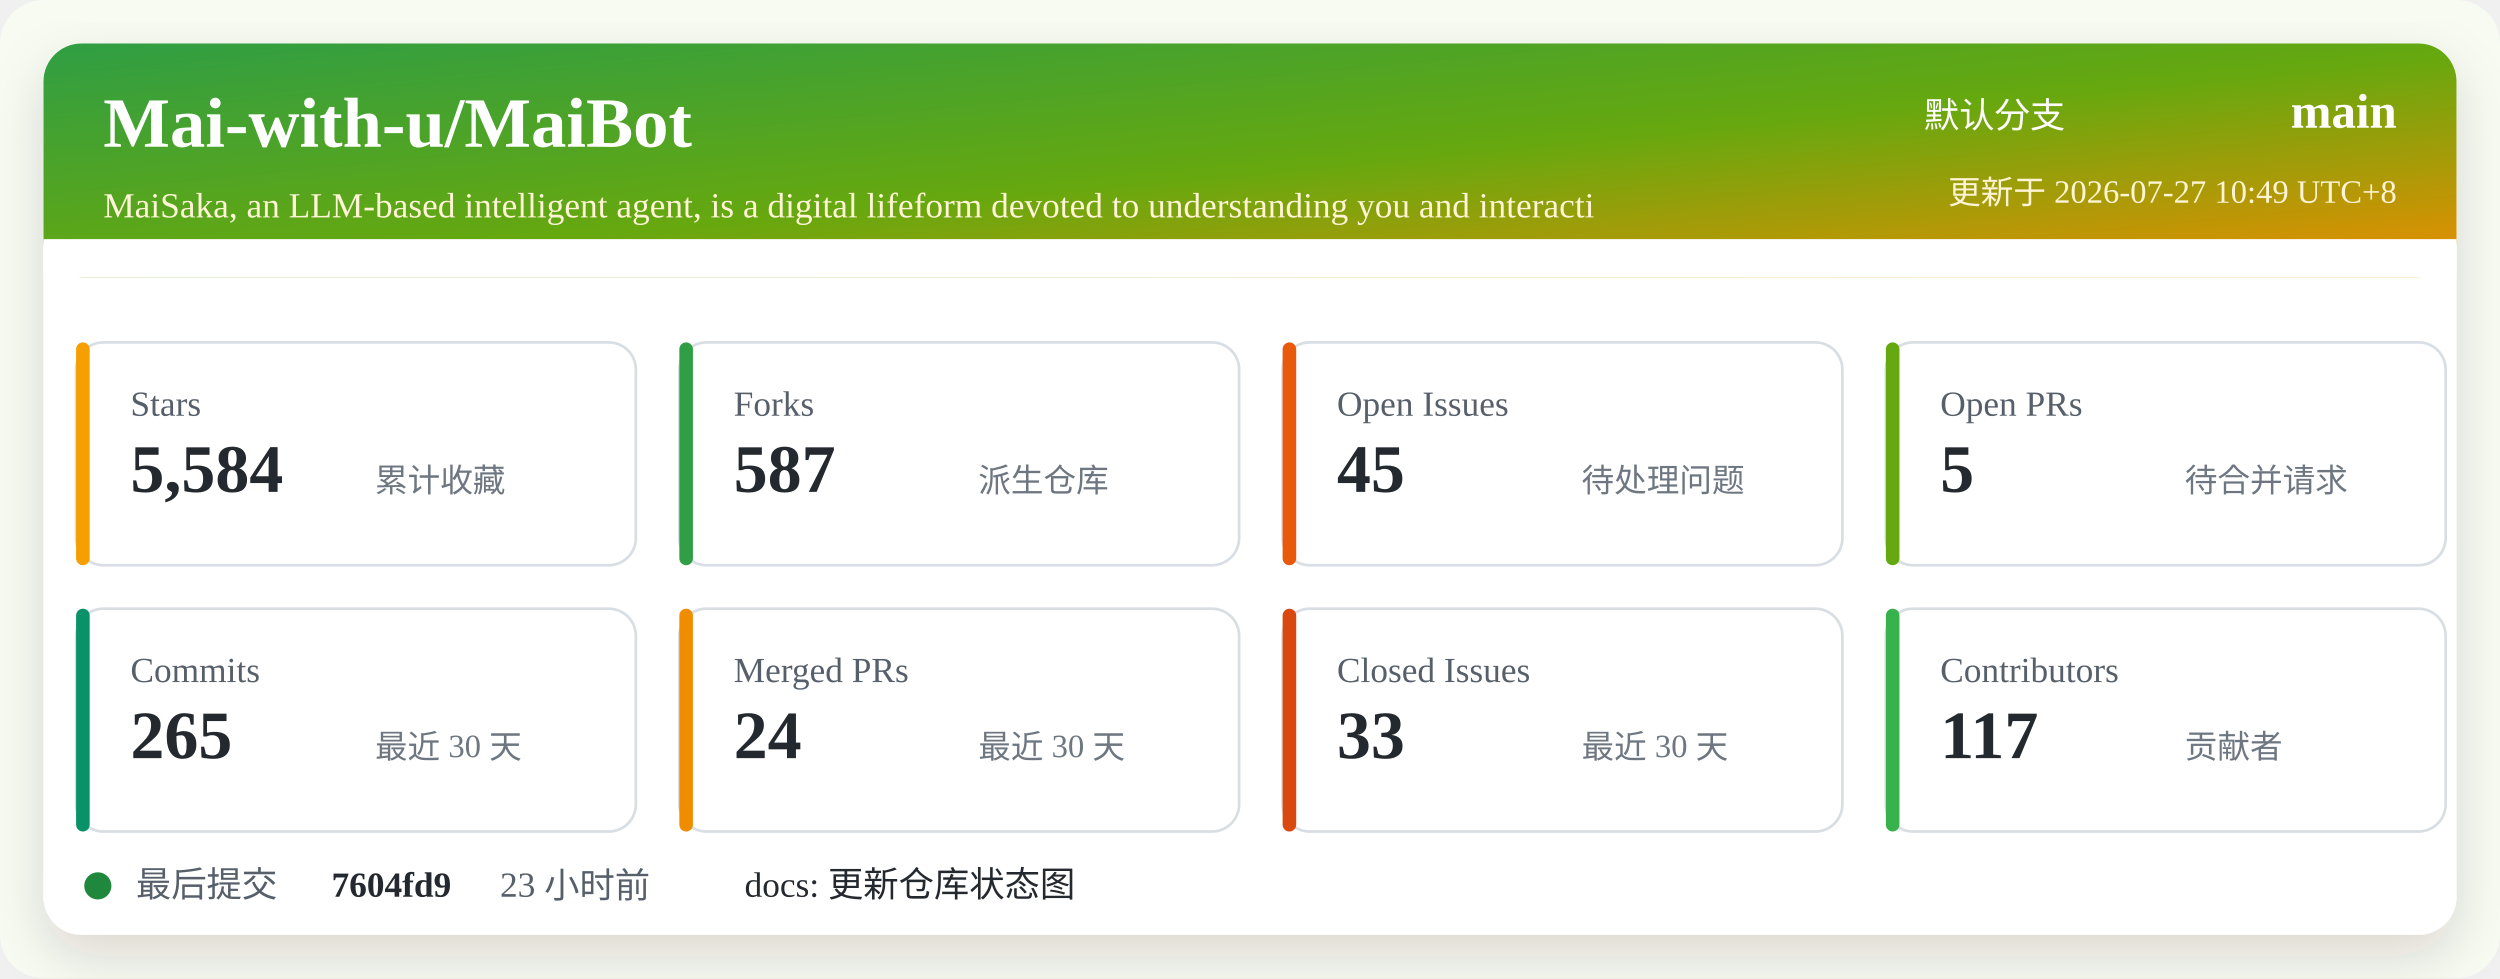
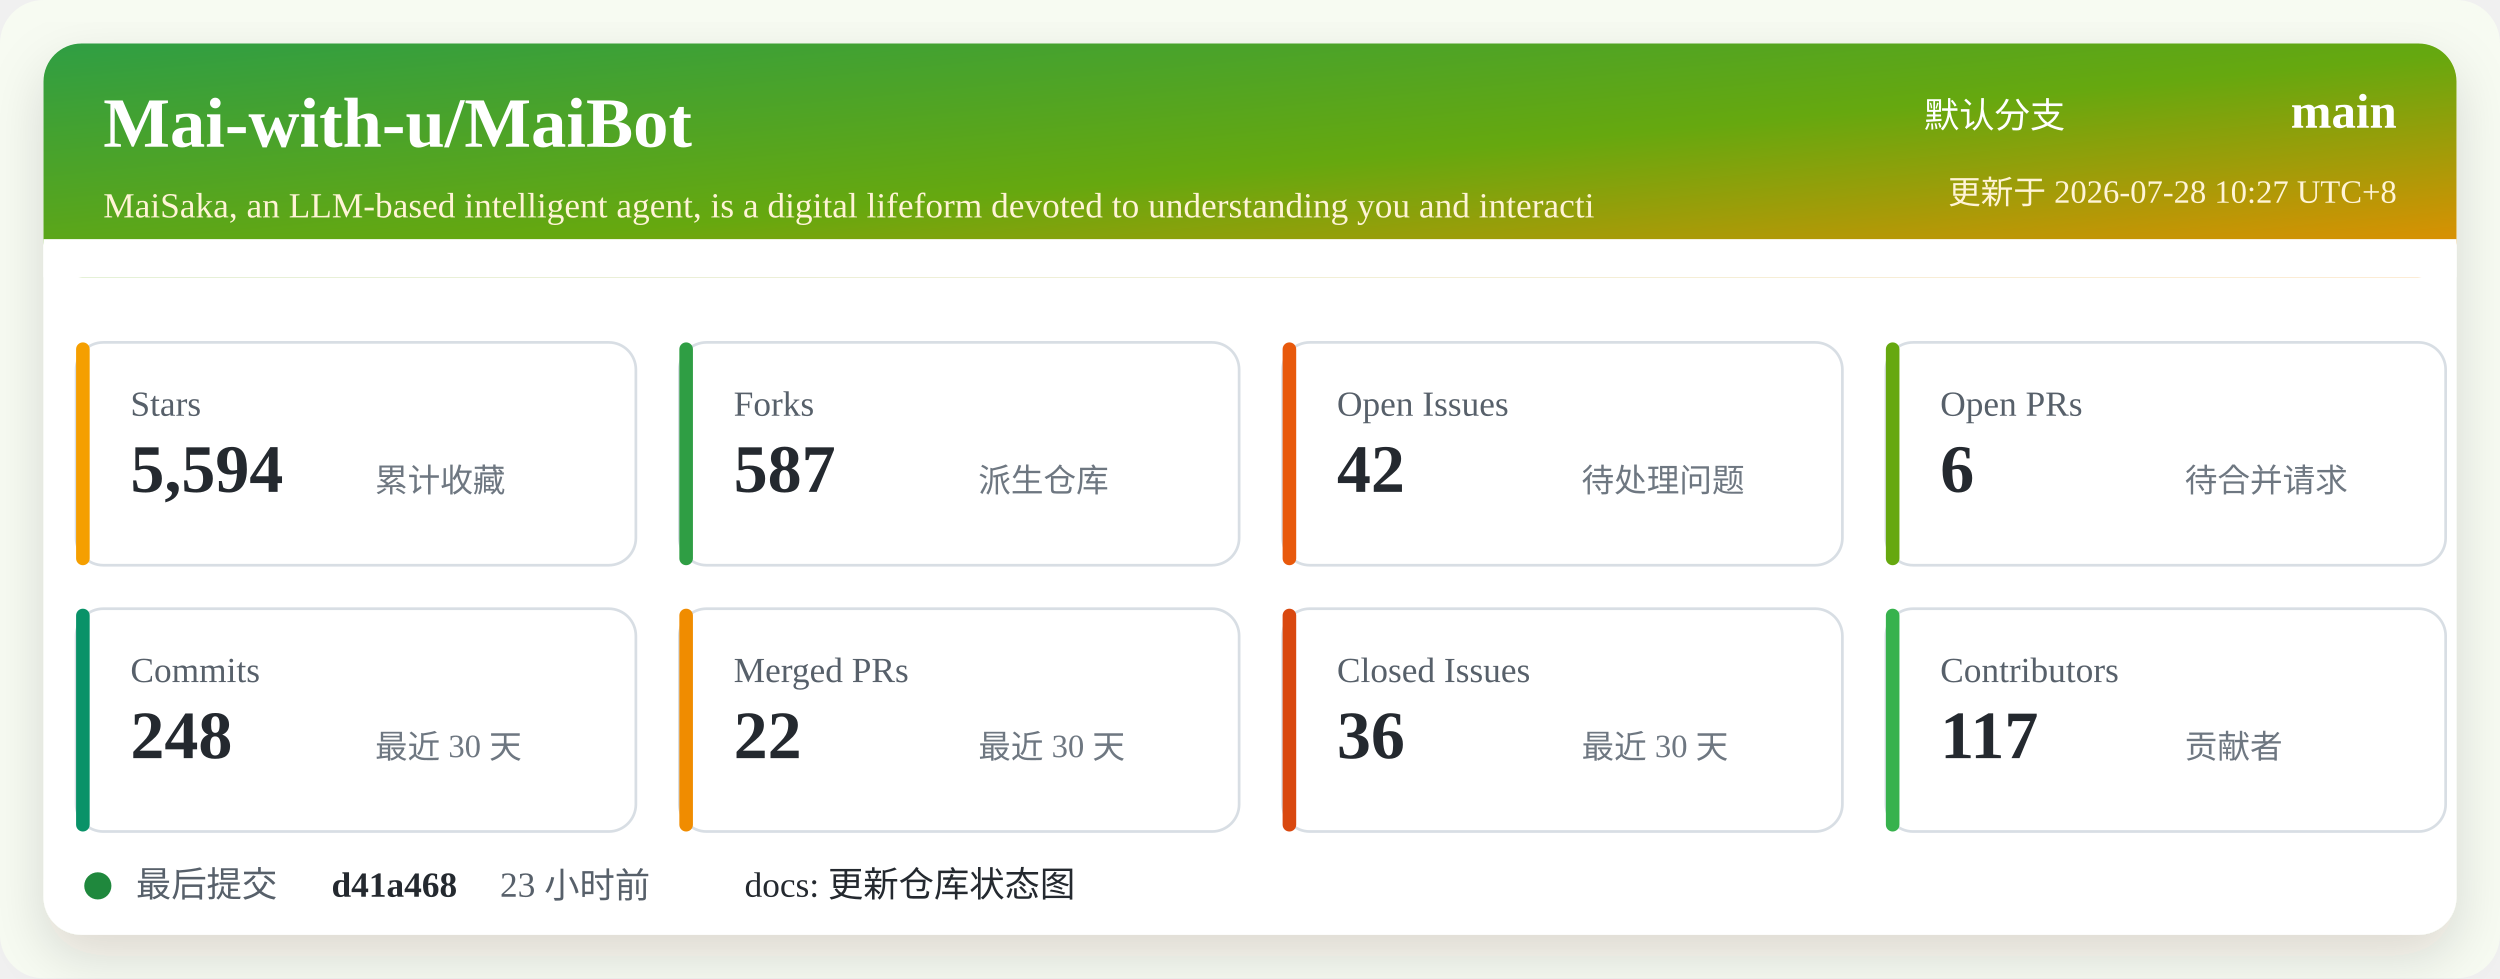
<svg xmlns="http://www.w3.org/2000/svg" width="920" height="360" viewBox="0 0 920 360" role="img" aria-labelledby="title desc">
  <defs>
    <linearGradient id="header" x1="0" x2="1" y1="0" y2="1">
      <stop offset="0%" stop-color="#2f9e44" />
      <stop offset="52%" stop-color="#66a80f" />
      <stop offset="100%" stop-color="#f08c00" />
    </linearGradient>
    <filter id="shadow" x="-5%" y="-5%" width="110%" height="110%">
      <feDropShadow dx="0" dy="8" stdDeviation="10" flood-color="#2b2318" flood-opacity="0.14" />
    </filter>
  </defs>
  <rect width="920" height="360" rx="16" fill="#f7fbf2" />
  <rect x="16" y="16" width="888" height="328" rx="14" fill="#ffffff" filter="url(#shadow)" />
  <rect x="16" y="16" width="888" height="86" rx="14" fill="url(#header)" />
  <path d="M16 88 H904 V102 H16 Z" fill="#ffffff" />
  <text x="38" y="54" fill="#ffffff" font-size="26" font-weight="700">Mai-with-u/MaiBot</text>
  <text x="38" y="80" fill="#fff4d6" font-size="13">MaiSaka, an LLM-based intelligent agent, is a digital lifeform devoted to understanding you and interacti</text>
  <text x="760" y="47" fill="#ffffff" font-size="13" text-anchor="end">默认分支</text>
  <text x="882" y="47" fill="#ffffff" font-size="18" font-weight="700" text-anchor="end">main</text>
-   <text x="882" y="75" fill="#fff4d6" font-size="12" text-anchor="end">更新于 2026-07-27 10:49 UTC+8</text>
+   <text x="882" y="75" fill="#fff4d6" font-size="12" text-anchor="end">更新于 2026-07-28 10:27 UTC+8</text>
  <g transform="translate(28 126)">
    <rect width="206" height="82" rx="10" fill="#ffffff" stroke="#d8dee4" />
    <rect x="0" y="0" width="5" height="82" rx="2.5" fill="#f59f00" />
    <text x="20" y="27" fill="#57606a" font-size="13">Stars</text>
-     <text x="20" y="55" fill="#24292f" font-size="25" font-weight="700">5,584</text>
+     <text x="20" y="55" fill="#24292f" font-size="25" font-weight="700">5,594</text>
    <text x="110" y="55" fill="#6e7781" font-size="12">累计收藏</text>
  </g>
  <g transform="translate(250 126)">
    <rect width="206" height="82" rx="10" fill="#ffffff" stroke="#d8dee4" />
    <rect x="0" y="0" width="5" height="82" rx="2.5" fill="#2f9e44" />
    <text x="20" y="27" fill="#57606a" font-size="13">Forks</text>
    <text x="20" y="55" fill="#24292f" font-size="25" font-weight="700">587</text>
    <text x="110" y="55" fill="#6e7781" font-size="12">派生仓库</text>
  </g>
  <g transform="translate(472 126)">
    <rect width="206" height="82" rx="10" fill="#ffffff" stroke="#d8dee4" />
    <rect x="0" y="0" width="5" height="82" rx="2.5" fill="#e8590c" />
    <text x="20" y="27" fill="#57606a" font-size="13">Open Issues</text>
-     <text x="20" y="55" fill="#24292f" font-size="25" font-weight="700">45</text>
+     <text x="20" y="55" fill="#24292f" font-size="25" font-weight="700">42</text>
    <text x="110" y="55" fill="#6e7781" font-size="12">待处理问题</text>
  </g>
  <g transform="translate(694 126)">
    <rect width="206" height="82" rx="10" fill="#ffffff" stroke="#d8dee4" />
    <rect x="0" y="0" width="5" height="82" rx="2.5" fill="#66a80f" />
    <text x="20" y="27" fill="#57606a" font-size="13">Open PRs</text>
-     <text x="20" y="55" fill="#24292f" font-size="25" font-weight="700">5</text>
+     <text x="20" y="55" fill="#24292f" font-size="25" font-weight="700">6</text>
    <text x="110" y="55" fill="#6e7781" font-size="12">待合并请求</text>
  </g>
  <g transform="translate(28 224)">
    <rect width="206" height="82" rx="10" fill="#ffffff" stroke="#d8dee4" />
    <rect x="0" y="0" width="5" height="82" rx="2.5" fill="#099268" />
    <text x="20" y="27" fill="#57606a" font-size="13">Commits</text>
-     <text x="20" y="55" fill="#24292f" font-size="25" font-weight="700">265</text>
+     <text x="20" y="55" fill="#24292f" font-size="25" font-weight="700">248</text>
    <text x="110" y="55" fill="#6e7781" font-size="12">最近 30 天</text>
  </g>
  <g transform="translate(250 224)">
    <rect width="206" height="82" rx="10" fill="#ffffff" stroke="#d8dee4" />
    <rect x="0" y="0" width="5" height="82" rx="2.5" fill="#f08c00" />
    <text x="20" y="27" fill="#57606a" font-size="13">Merged PRs</text>
-     <text x="20" y="55" fill="#24292f" font-size="25" font-weight="700">24</text>
+     <text x="20" y="55" fill="#24292f" font-size="25" font-weight="700">22</text>
    <text x="110" y="55" fill="#6e7781" font-size="12">最近 30 天</text>
  </g>
  <g transform="translate(472 224)">
    <rect width="206" height="82" rx="10" fill="#ffffff" stroke="#d8dee4" />
    <rect x="0" y="0" width="5" height="82" rx="2.5" fill="#d9480f" />
    <text x="20" y="27" fill="#57606a" font-size="13">Closed Issues</text>
-     <text x="20" y="55" fill="#24292f" font-size="25" font-weight="700">33</text>
+     <text x="20" y="55" fill="#24292f" font-size="25" font-weight="700">36</text>
    <text x="110" y="55" fill="#6e7781" font-size="12">最近 30 天</text>
  </g>
  <g transform="translate(694 224)">
    <rect width="206" height="82" rx="10" fill="#ffffff" stroke="#d8dee4" />
    <rect x="0" y="0" width="5" height="82" rx="2.5" fill="#37b24d" />
    <text x="20" y="27" fill="#57606a" font-size="13">Contributors</text>
    <text x="20" y="55" fill="#24292f" font-size="25" font-weight="700">117</text>
    <text x="110" y="55" fill="#6e7781" font-size="12">贡献者</text>
  </g>
  <g transform="translate(28 318)">
    <circle cx="8" cy="8" r="5" fill="#1f883d" />
    <text x="22" y="12" fill="#57606a" font-size="13">最后提交</text>
-     <text x="94" y="12" fill="#24292f" font-size="13" font-weight="700">7604fd9</text>
+     <text x="94" y="12" fill="#24292f" font-size="13" font-weight="700">d41a468</text>
    <text x="156" y="12" fill="#57606a" font-size="13">23 小时前</text>
    <text x="246" y="12" fill="#24292f" font-size="13">docs: 更新仓库状态图</text>
  </g>
</svg>
